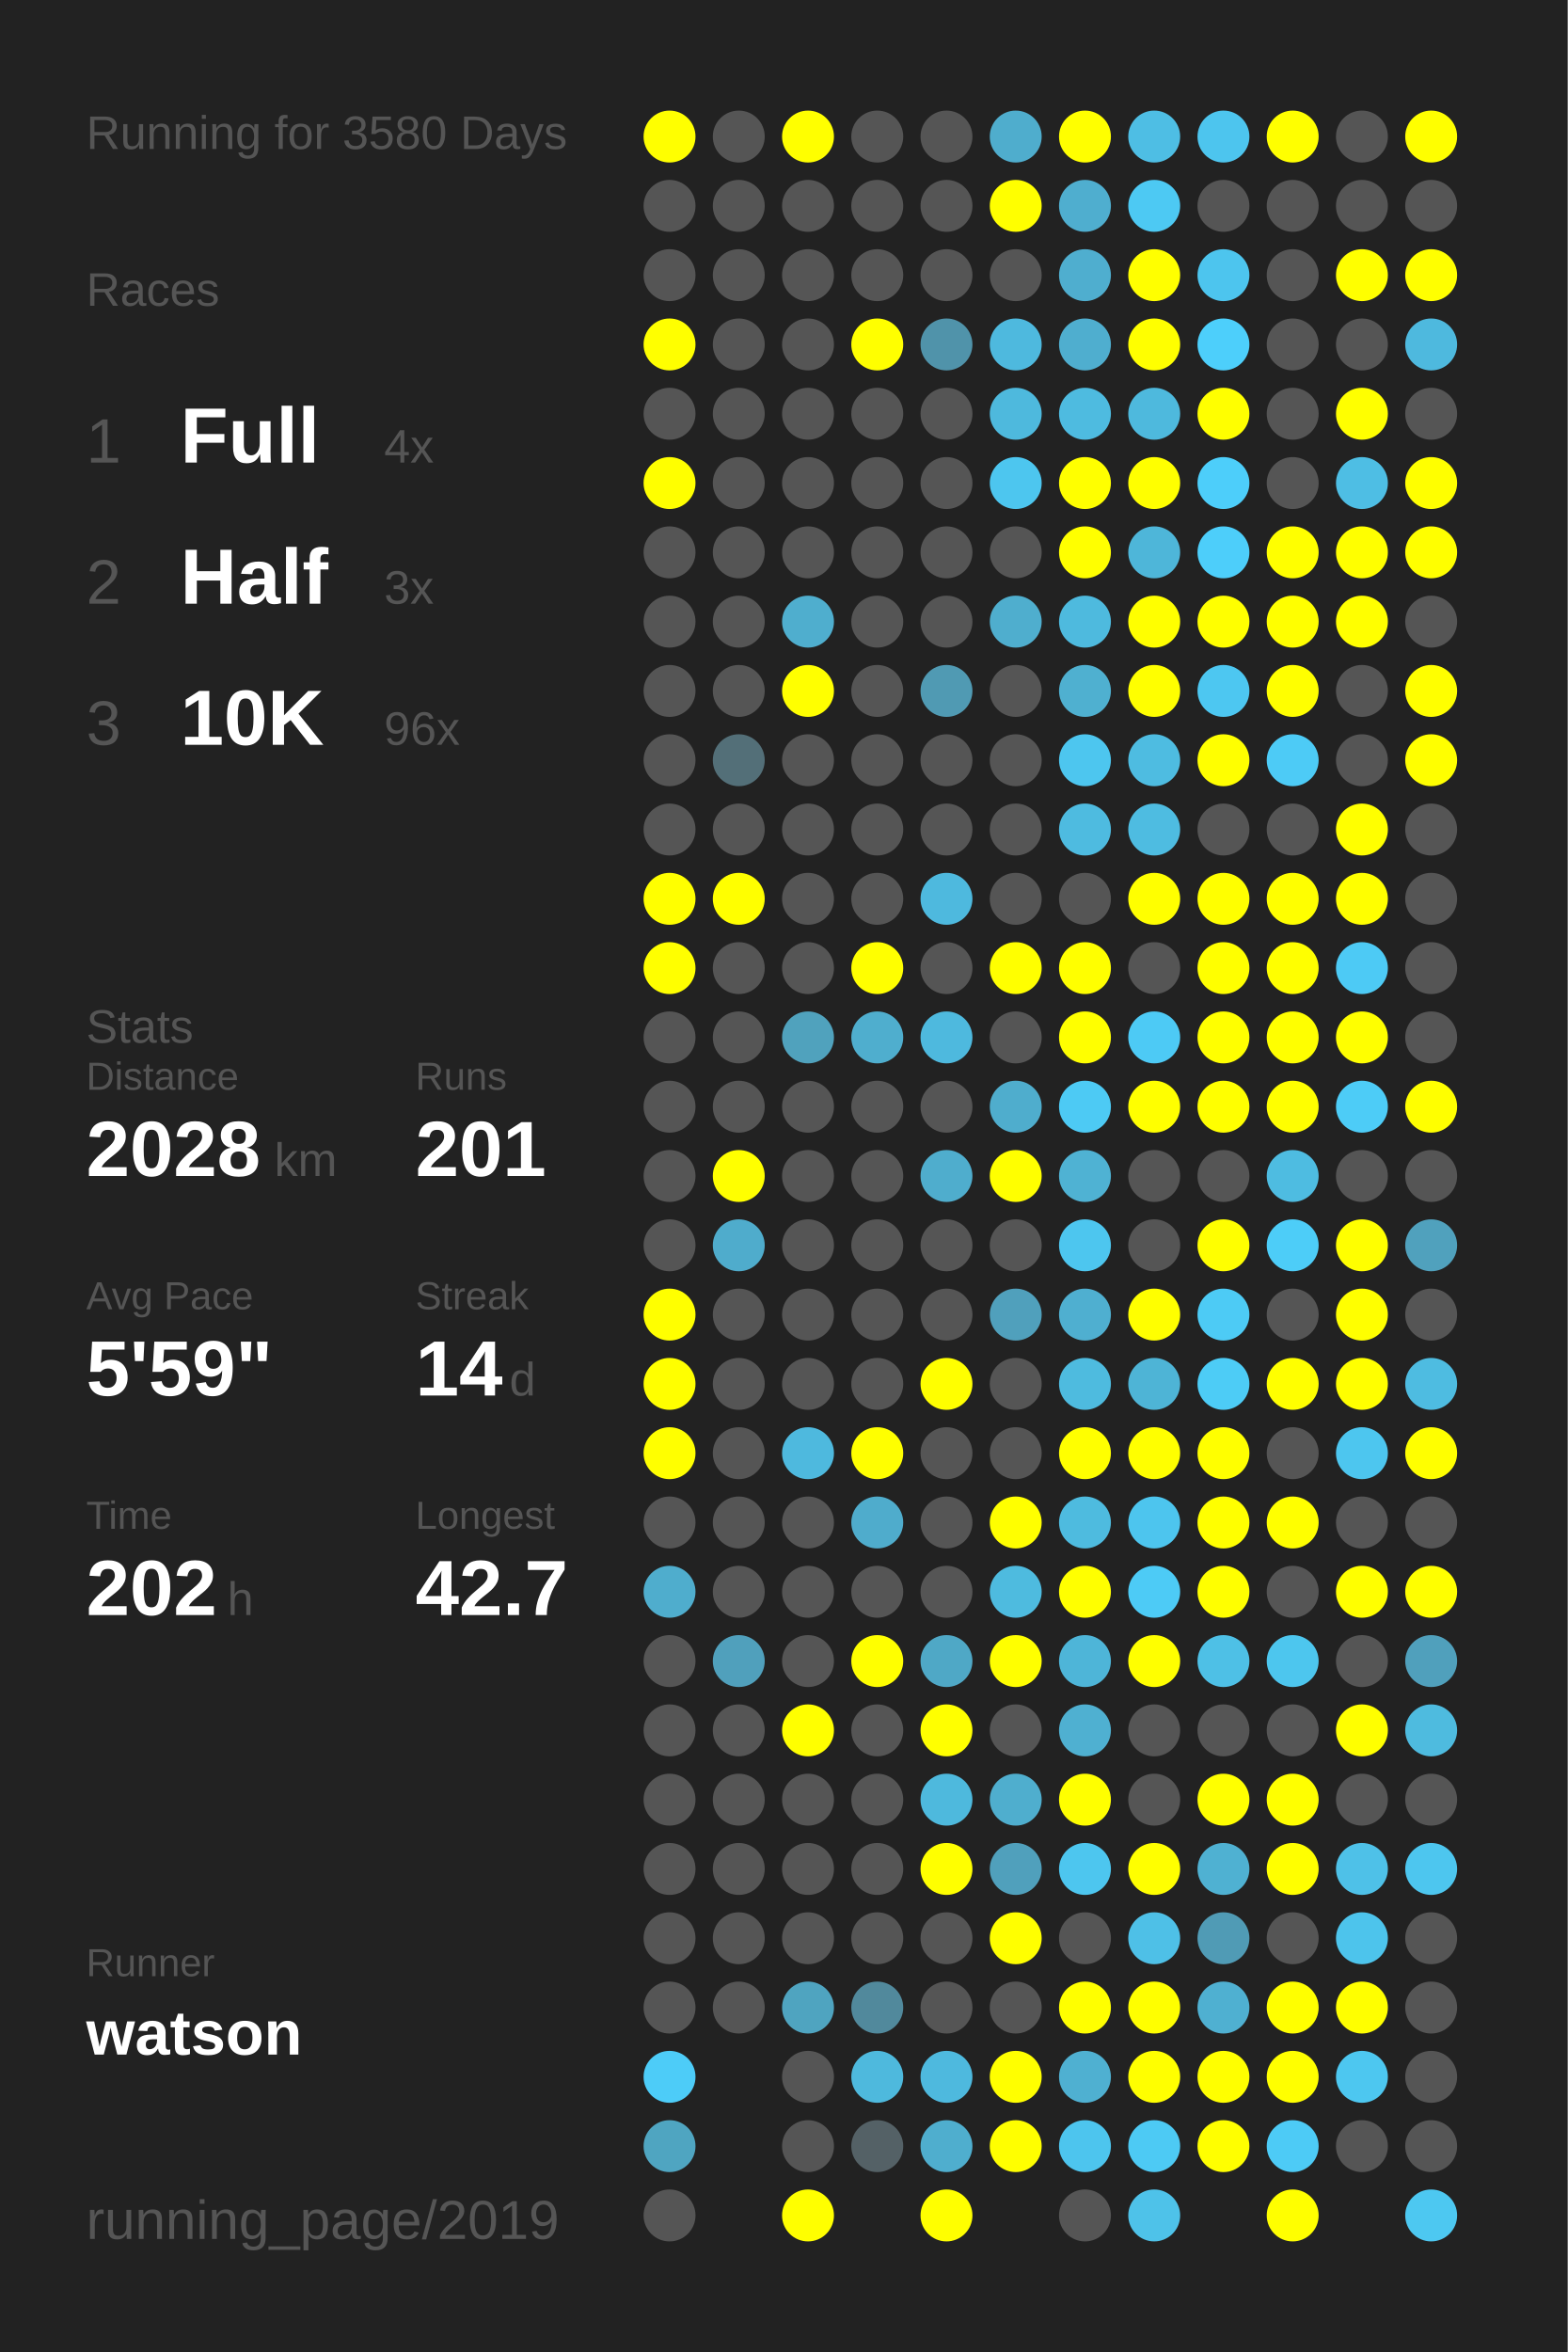
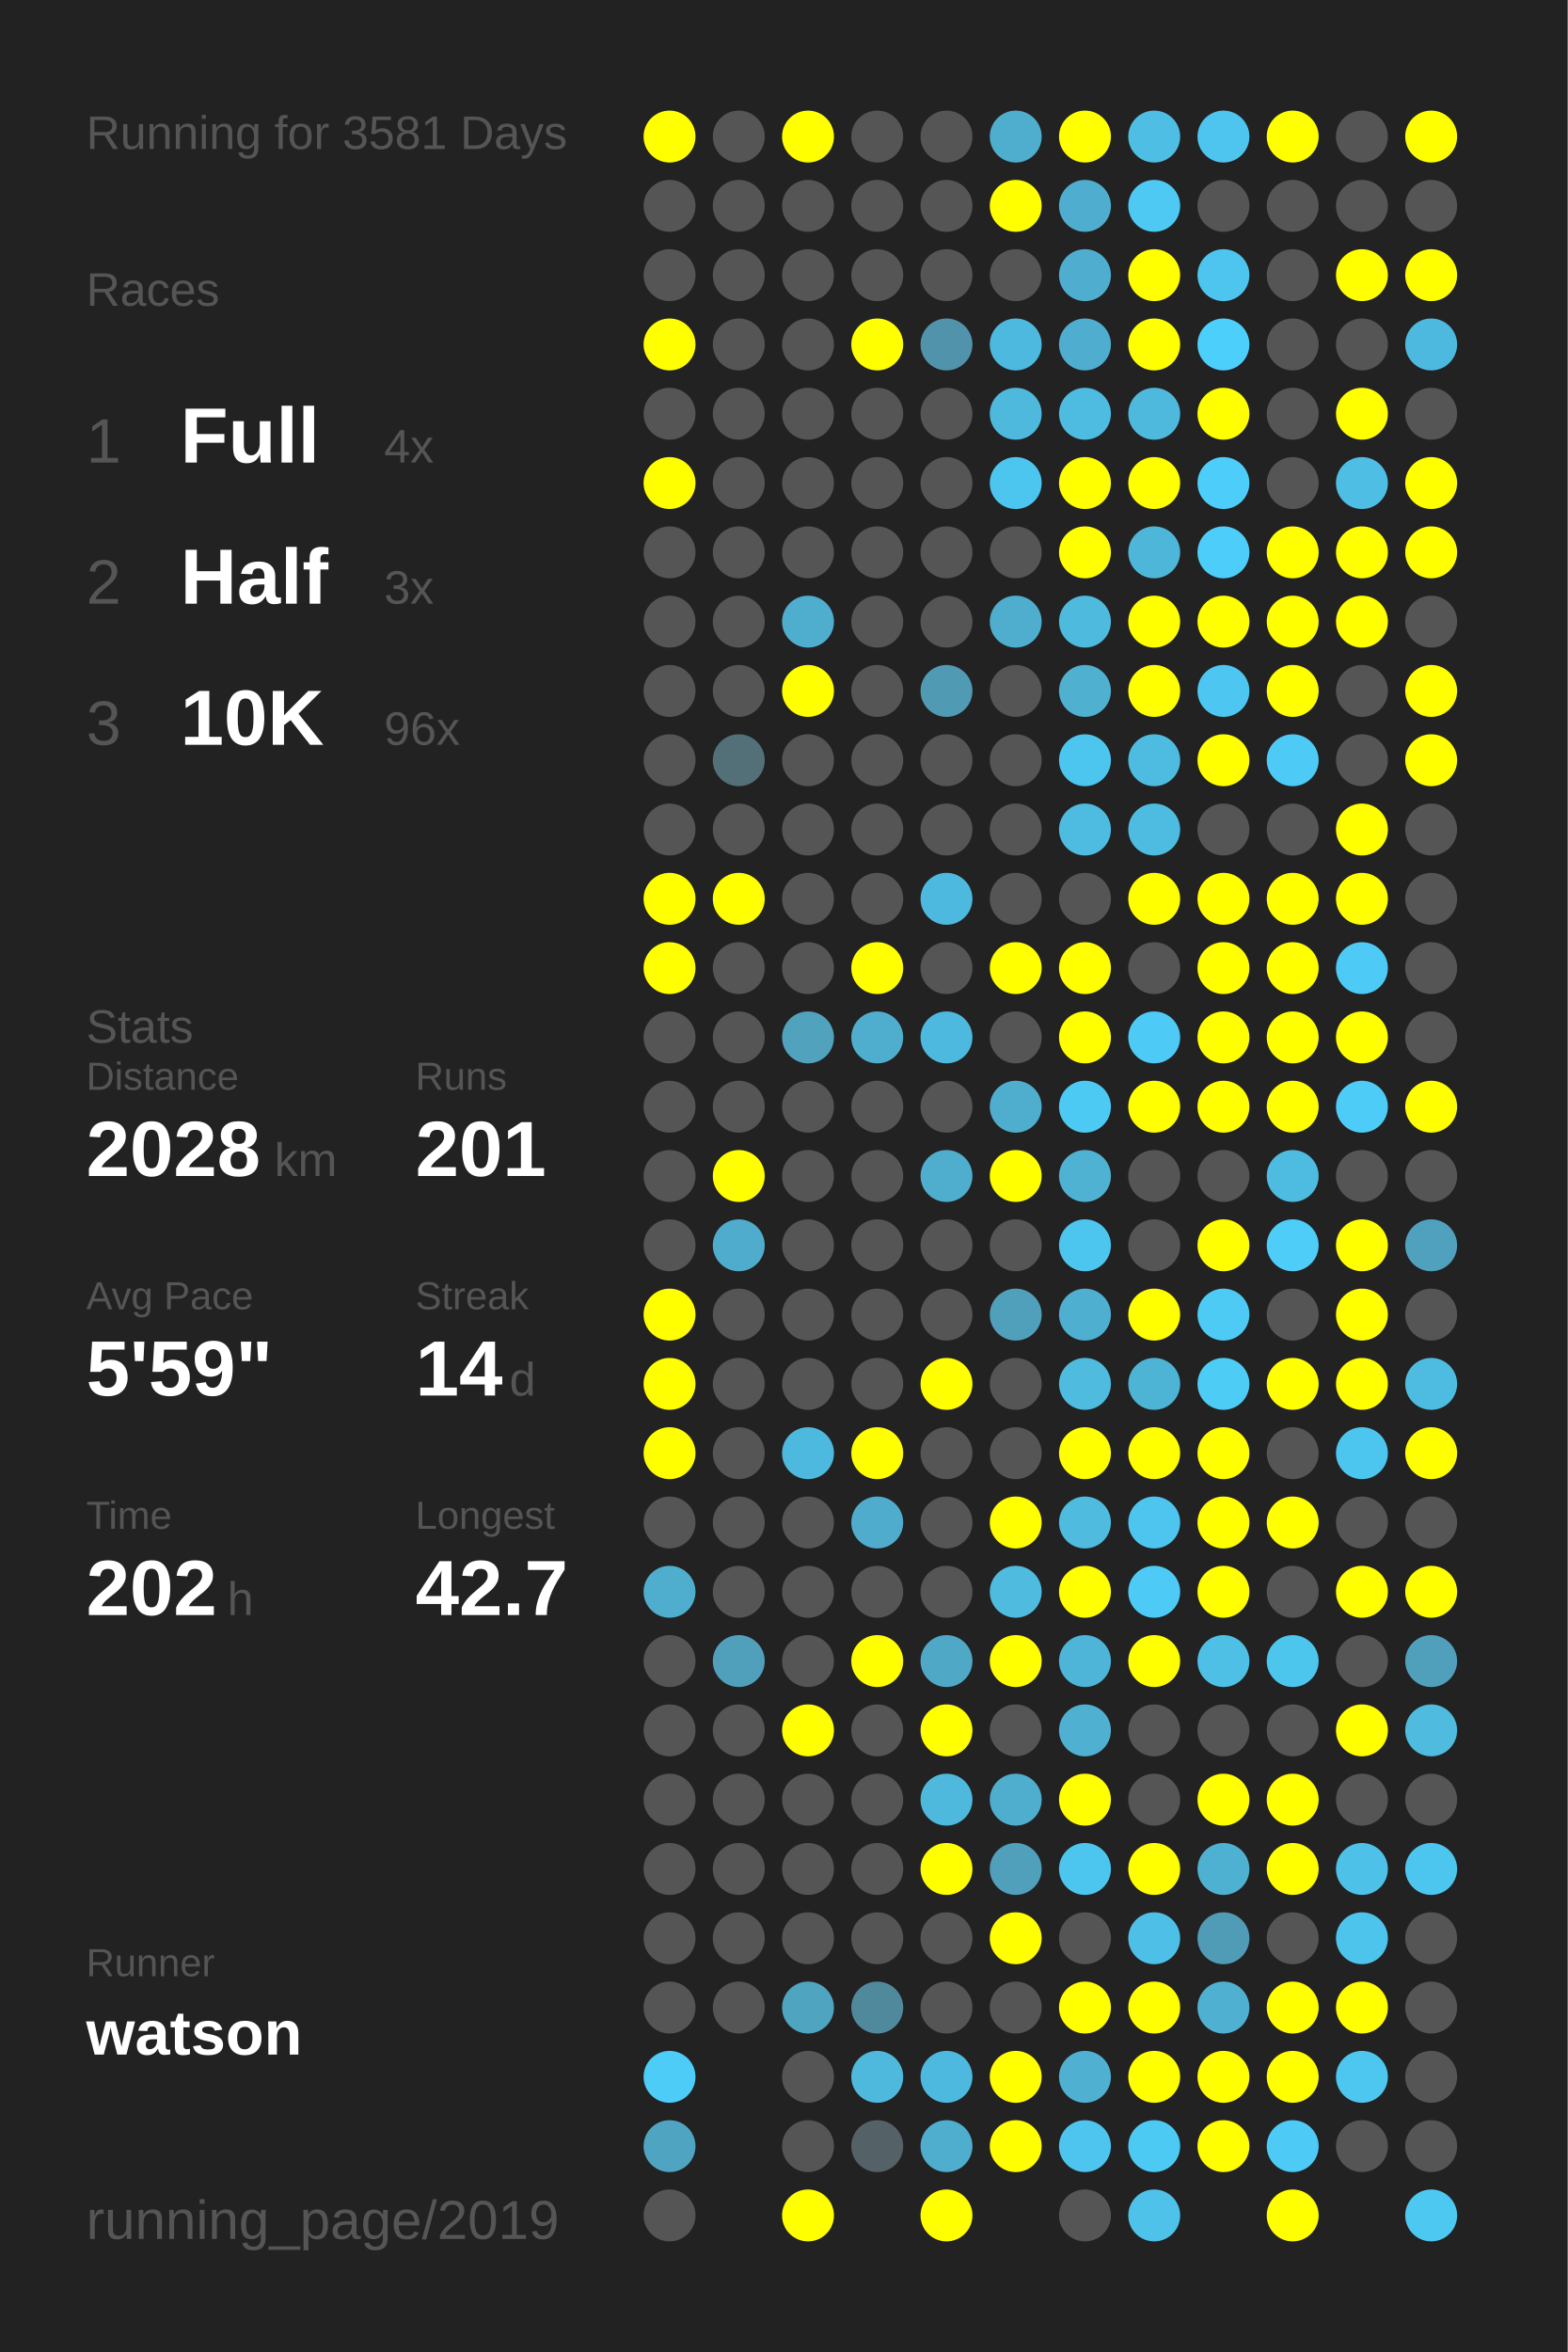
<svg xmlns="http://www.w3.org/2000/svg" baseProfile="full" height="300mm" version="1.1" viewBox="0,0,200,300" width="200mm">
  <defs />
  <rect fill="#222222" height="300" width="200" x="0" y="0" />
-   <text fill="#555555" style="font-size:6px; font-family:Arial;" x="11" y="19">Running for 3580 Days</text>
+   <text fill="#555555" style="font-size:6px; font-family:Arial;" x="11" y="19">Running for 3581 Days</text>
  <text fill="#555555" style="font-size:6px; font-family:Arial;" x="11" y="39">Races</text>
  <text fill="#555555" style="font-size:8px; font-family:Arial;" x="11" y="59">1</text>
  <text fill="#FFFFFF" style="font-size:10px; font-family:Arial; font-weight:bold;" x="23" y="59">Full</text>
  <text fill="#555555" style="font-size:6px; font-family:Arial;" x="49" y="59">4x</text>
  <text fill="#555555" style="font-size:8px; font-family:Arial;" x="11" y="77">2</text>
  <text fill="#FFFFFF" style="font-size:10px; font-family:Arial; font-weight:bold;" x="23" y="77">Half</text>
  <text fill="#555555" style="font-size:6px; font-family:Arial;" x="49" y="77">3x</text>
  <text fill="#555555" style="font-size:8px; font-family:Arial;" x="11" y="95">3</text>
  <text fill="#FFFFFF" style="font-size:10px; font-family:Arial; font-weight:bold;" x="23" y="95">10K</text>
  <text fill="#555555" style="font-size:6px; font-family:Arial;" x="49" y="95">96x</text>
  <text fill="#555555" style="font-size:6px; font-family:Arial;" x="11" y="133">Stats</text>
  <text fill="#555555" style="font-size:5px; font-family:Arial;" x="11" y="139">Distance</text>
  <text fill="#FFFFFF" style="font-size:10px; font-family:Arial; font-weight:bold;" x="11" y="150">2028</text>
  <text fill="#555555" style="font-size:6px; font-family:Arial;" x="35" y="150">km</text>
  <text fill="#555555" style="font-size:5px; font-family:Arial;" x="53" y="139">Runs</text>
  <text fill="#FFFFFF" style="font-size:10px; font-family:Arial; font-weight:bold;" x="53" y="150">201</text>
  <text fill="#555555" style="font-size:5px; font-family:Arial;" x="11" y="167">Avg Pace</text>
  <text fill="#FFFFFF" style="font-size:10px; font-family:Arial; font-weight:bold;" x="11" y="178">5'59"</text>
  <text fill="#555555" style="font-size:5px; font-family:Arial;" x="53" y="167">Streak</text>
  <text fill="#FFFFFF" style="font-size:10px; font-family:Arial; font-weight:bold;" x="53" y="178">14</text>
  <text fill="#555555" style="font-size:6px; font-family:Arial;" x="65" y="178">d</text>
  <text fill="#555555" style="font-size:5px; font-family:Arial;" x="11" y="195">Time</text>
  <text fill="#FFFFFF" style="font-size:10px; font-family:Arial; font-weight:bold;" x="11" y="206">202</text>
  <text fill="#555555" style="font-size:6px; font-family:Arial;" x="29" y="206">h</text>
  <text fill="#555555" style="font-size:5px; font-family:Arial;" x="53" y="195">Longest</text>
  <text fill="#FFFFFF" style="font-size:10px; font-family:Arial; font-weight:bold;" x="53" y="206">42.7</text>
  <text fill="#555555" style="font-size:5px; font-family:Arial;" x="11" y="252.065">Runner</text>
  <text fill="#FFFFFF" style="font-size:8px; font-family:Arial; font-weight:bold;" x="11" y="262.065">watson</text>
  <text fill="#555555" style="font-size:7px; font-family:Arial;" x="11" y="285.581">running_page/2019</text>
  <circle cx="85.417" cy="17.419" fill="#FFFF00" r="3.312" />
  <circle cx="85.417" cy="26.258" fill="#555555" r="3.312" />
  <circle cx="85.417" cy="35.097" fill="#555555" r="3.312" />
  <circle cx="85.417" cy="43.935" fill="#FFFF00" r="3.312" />
  <circle cx="85.417" cy="52.774" fill="#555555" r="3.312" />
  <circle cx="85.417" cy="61.613" fill="#FFFF00" r="3.312" />
  <circle cx="85.417" cy="70.452" fill="#555555" r="3.312" />
  <circle cx="85.417" cy="79.29" fill="#555555" r="3.312" />
  <circle cx="85.417" cy="88.129" fill="#555555" r="3.312" />
  <circle cx="85.417" cy="96.968" fill="#555555" r="3.312" />
  <circle cx="85.417" cy="105.806" fill="#555555" r="3.312" />
  <circle cx="85.417" cy="114.645" fill="#FFFF00" r="3.312" />
  <circle cx="85.417" cy="123.484" fill="#FFFF00" r="3.312" />
  <circle cx="85.417" cy="132.323" fill="#555555" r="3.312" />
  <circle cx="85.417" cy="141.161" fill="#555555" r="3.312" />
  <circle cx="85.417" cy="150" fill="#555555" r="3.312" />
  <circle cx="85.417" cy="158.839" fill="#555555" r="3.312" />
  <circle cx="85.417" cy="167.677" fill="#FFFF00" r="3.312" />
  <circle cx="85.417" cy="176.516" fill="#FFFF00" r="3.312" />
  <circle cx="85.417" cy="185.355" fill="#FFFF00" r="3.312" />
  <circle cx="85.417" cy="194.194" fill="#555555" r="3.312" />
  <circle cx="85.417" cy="203.032" fill="#4fadcd" r="3.312" />
  <circle cx="85.417" cy="211.871" fill="#555555" r="3.312" />
  <circle cx="85.417" cy="220.71" fill="#555555" r="3.312" />
  <circle cx="85.417" cy="229.548" fill="#555555" r="3.312" />
  <circle cx="85.417" cy="238.387" fill="#555555" r="3.312" />
  <circle cx="85.417" cy="247.226" fill="#555555" r="3.312" />
  <circle cx="85.417" cy="256.065" fill="#555555" r="3.312" />
  <circle cx="85.417" cy="264.903" fill="#4dccf8" r="3.312" />
  <circle cx="85.417" cy="273.742" fill="#4fa5c1" r="3.312" />
  <circle cx="85.417" cy="282.581" fill="#555555" r="3.312" />
  <circle cx="94.25" cy="17.419" fill="#555555" r="3.312" />
  <circle cx="94.25" cy="26.258" fill="#555555" r="3.312" />
  <circle cx="94.25" cy="35.097" fill="#555555" r="3.312" />
  <circle cx="94.25" cy="43.935" fill="#555555" r="3.312" />
  <circle cx="94.25" cy="52.774" fill="#555555" r="3.312" />
  <circle cx="94.25" cy="61.613" fill="#555555" r="3.312" />
  <circle cx="94.25" cy="70.452" fill="#555555" r="3.312" />
  <circle cx="94.25" cy="79.29" fill="#555555" r="3.312" />
  <circle cx="94.25" cy="88.129" fill="#555555" r="3.312" />
  <circle cx="94.25" cy="96.968" fill="#536f78" r="3.312" />
  <circle cx="94.25" cy="105.806" fill="#555555" r="3.312" />
  <circle cx="94.25" cy="114.645" fill="#FFFF00" r="3.312" />
  <circle cx="94.25" cy="123.484" fill="#555555" r="3.312" />
  <circle cx="94.25" cy="132.323" fill="#555555" r="3.312" />
  <circle cx="94.25" cy="141.161" fill="#555555" r="3.312" />
  <circle cx="94.25" cy="150" fill="#FFFF00" r="3.312" />
  <circle cx="94.25" cy="158.839" fill="#4faccc" r="3.312" />
  <circle cx="94.25" cy="167.677" fill="#555555" r="3.312" />
  <circle cx="94.25" cy="176.516" fill="#555555" r="3.312" />
  <circle cx="94.25" cy="185.355" fill="#555555" r="3.312" />
  <circle cx="94.25" cy="194.194" fill="#555555" r="3.312" />
  <circle cx="94.25" cy="203.032" fill="#555555" r="3.312" />
  <circle cx="94.25" cy="211.871" fill="#50a0bc" r="3.312" />
  <circle cx="94.25" cy="220.71" fill="#555555" r="3.312" />
  <circle cx="94.25" cy="229.548" fill="#555555" r="3.312" />
  <circle cx="94.25" cy="238.387" fill="#555555" r="3.312" />
  <circle cx="94.25" cy="247.226" fill="#555555" r="3.312" />
  <circle cx="94.25" cy="256.065" fill="#555555" r="3.312" />
  <circle cx="103.083" cy="17.419" fill="#FFFF00" r="3.312" />
  <circle cx="103.083" cy="26.258" fill="#555555" r="3.312" />
  <circle cx="103.083" cy="35.097" fill="#555555" r="3.312" />
  <circle cx="103.083" cy="43.935" fill="#555555" r="3.312" />
  <circle cx="103.083" cy="52.774" fill="#555555" r="3.312" />
  <circle cx="103.083" cy="61.613" fill="#555555" r="3.312" />
  <circle cx="103.083" cy="70.452" fill="#555555" r="3.312" />
  <circle cx="103.083" cy="79.29" fill="#4faece" r="3.312" />
  <circle cx="103.083" cy="88.129" fill="#FFFF00" r="3.312" />
  <circle cx="103.083" cy="96.968" fill="#555555" r="3.312" />
  <circle cx="103.083" cy="105.806" fill="#555555" r="3.312" />
  <circle cx="103.083" cy="114.645" fill="#555555" r="3.312" />
  <circle cx="103.083" cy="123.484" fill="#555555" r="3.312" />
  <circle cx="103.083" cy="132.323" fill="#50a2bd" r="3.312" />
  <circle cx="103.083" cy="141.161" fill="#555555" r="3.312" />
  <circle cx="103.083" cy="150" fill="#555555" r="3.312" />
  <circle cx="103.083" cy="158.839" fill="#555555" r="3.312" />
  <circle cx="103.083" cy="167.677" fill="#555555" r="3.312" />
  <circle cx="103.083" cy="176.516" fill="#555555" r="3.312" />
  <circle cx="103.083" cy="185.355" fill="#4eb9de" r="3.312" />
  <circle cx="103.083" cy="194.194" fill="#555555" r="3.312" />
  <circle cx="103.083" cy="203.032" fill="#555555" r="3.312" />
  <circle cx="103.083" cy="211.871" fill="#555555" r="3.312" />
  <circle cx="103.083" cy="220.71" fill="#FFFF00" r="3.312" />
  <circle cx="103.083" cy="229.548" fill="#555555" r="3.312" />
  <circle cx="103.083" cy="238.387" fill="#555555" r="3.312" />
  <circle cx="103.083" cy="247.226" fill="#555555" r="3.312" />
  <circle cx="103.083" cy="256.065" fill="#4fa4c0" r="3.312" />
  <circle cx="103.083" cy="264.903" fill="#555555" r="3.312" />
  <circle cx="103.083" cy="273.742" fill="#555555" r="3.312" />
  <circle cx="103.083" cy="282.581" fill="#FFFF00" r="3.312" />
  <circle cx="111.917" cy="17.419" fill="#555555" r="3.312" />
  <circle cx="111.917" cy="26.258" fill="#555555" r="3.312" />
  <circle cx="111.917" cy="35.097" fill="#555555" r="3.312" />
  <circle cx="111.917" cy="43.935" fill="#FFFF00" r="3.312" />
  <circle cx="111.917" cy="52.774" fill="#555555" r="3.312" />
  <circle cx="111.917" cy="61.613" fill="#555555" r="3.312" />
  <circle cx="111.917" cy="70.452" fill="#555555" r="3.312" />
  <circle cx="111.917" cy="79.29" fill="#555555" r="3.312" />
  <circle cx="111.917" cy="88.129" fill="#555555" r="3.312" />
  <circle cx="111.917" cy="96.968" fill="#555555" r="3.312" />
  <circle cx="111.917" cy="105.806" fill="#555555" r="3.312" />
  <circle cx="111.917" cy="114.645" fill="#555555" r="3.312" />
  <circle cx="111.917" cy="123.484" fill="#FFFF00" r="3.312" />
  <circle cx="111.917" cy="132.323" fill="#4faece" r="3.312" />
  <circle cx="111.917" cy="141.161" fill="#555555" r="3.312" />
  <circle cx="111.917" cy="150" fill="#555555" r="3.312" />
  <circle cx="111.917" cy="158.839" fill="#555555" r="3.312" />
  <circle cx="111.917" cy="167.677" fill="#555555" r="3.312" />
  <circle cx="111.917" cy="176.516" fill="#555555" r="3.312" />
  <circle cx="111.917" cy="185.355" fill="#FFFF00" r="3.312" />
  <circle cx="111.917" cy="194.194" fill="#4faccc" r="3.312" />
  <circle cx="111.917" cy="203.032" fill="#555555" r="3.312" />
  <circle cx="111.917" cy="211.871" fill="#FFFF00" r="3.312" />
  <circle cx="111.917" cy="220.71" fill="#555555" r="3.312" />
  <circle cx="111.917" cy="229.548" fill="#555555" r="3.312" />
  <circle cx="111.917" cy="238.387" fill="#555555" r="3.312" />
  <circle cx="111.917" cy="247.226" fill="#555555" r="3.312" />
  <circle cx="111.917" cy="256.065" fill="#51899c" r="3.312" />
  <circle cx="111.917" cy="264.903" fill="#4eb9dd" r="3.312" />
  <circle cx="111.917" cy="273.742" fill="#546166" r="3.312" />
  <circle cx="120.75" cy="17.419" fill="#555555" r="3.312" />
  <circle cx="120.75" cy="26.258" fill="#555555" r="3.312" />
  <circle cx="120.75" cy="35.097" fill="#555555" r="3.312" />
  <circle cx="120.75" cy="43.935" fill="#5093aa" r="3.312" />
  <circle cx="120.75" cy="52.774" fill="#555555" r="3.312" />
  <circle cx="120.75" cy="61.613" fill="#555555" r="3.312" />
  <circle cx="120.75" cy="70.452" fill="#555555" r="3.312" />
  <circle cx="120.75" cy="79.29" fill="#555555" r="3.312" />
  <circle cx="120.75" cy="88.129" fill="#509ab3" r="3.312" />
  <circle cx="120.75" cy="96.968" fill="#555555" r="3.312" />
  <circle cx="120.75" cy="105.806" fill="#555555" r="3.312" />
  <circle cx="120.75" cy="114.645" fill="#4eb9de" r="3.312" />
  <circle cx="120.75" cy="123.484" fill="#555555" r="3.312" />
  <circle cx="120.75" cy="132.323" fill="#4eb9de" r="3.312" />
  <circle cx="120.75" cy="141.161" fill="#555555" r="3.312" />
  <circle cx="120.75" cy="150" fill="#4fadcd" r="3.312" />
  <circle cx="120.75" cy="158.839" fill="#555555" r="3.312" />
  <circle cx="120.75" cy="167.677" fill="#555555" r="3.312" />
  <circle cx="120.75" cy="176.516" fill="#FFFF00" r="3.312" />
  <circle cx="120.75" cy="185.355" fill="#555555" r="3.312" />
  <circle cx="120.75" cy="194.194" fill="#555555" r="3.312" />
  <circle cx="120.75" cy="203.032" fill="#555555" r="3.312" />
  <circle cx="120.75" cy="211.871" fill="#4fa8c6" r="3.312" />
  <circle cx="120.75" cy="220.71" fill="#FFFF00" r="3.312" />
  <circle cx="120.75" cy="229.548" fill="#4eb9dd" r="3.312" />
  <circle cx="120.75" cy="238.387" fill="#FFFF00" r="3.312" />
  <circle cx="120.75" cy="247.226" fill="#555555" r="3.312" />
  <circle cx="120.75" cy="256.065" fill="#555555" r="3.312" />
  <circle cx="120.75" cy="264.903" fill="#4eb9de" r="3.312" />
  <circle cx="120.75" cy="273.742" fill="#4faece" r="3.312" />
  <circle cx="120.75" cy="282.581" fill="#FFFF00" r="3.312" />
  <circle cx="129.583" cy="17.419" fill="#4fadcd" r="3.312" />
  <circle cx="129.583" cy="26.258" fill="#FFFF00" r="3.312" />
  <circle cx="129.583" cy="35.097" fill="#555555" r="3.312" />
  <circle cx="129.583" cy="43.935" fill="#4eb9de" r="3.312" />
  <circle cx="129.583" cy="52.774" fill="#4eb9dd" r="3.312" />
  <circle cx="129.583" cy="61.613" fill="#4dc6ef" r="3.312" />
  <circle cx="129.583" cy="70.452" fill="#555555" r="3.312" />
  <circle cx="129.583" cy="79.29" fill="#4faece" r="3.312" />
  <circle cx="129.583" cy="88.129" fill="#555555" r="3.312" />
  <circle cx="129.583" cy="96.968" fill="#555555" r="3.312" />
  <circle cx="129.583" cy="105.806" fill="#555555" r="3.312" />
  <circle cx="129.583" cy="114.645" fill="#555555" r="3.312" />
  <circle cx="129.583" cy="123.484" fill="#FFFF00" r="3.312" />
  <circle cx="129.583" cy="132.323" fill="#555555" r="3.312" />
  <circle cx="129.583" cy="141.161" fill="#4fadcd" r="3.312" />
  <circle cx="129.583" cy="150" fill="#FFFF00" r="3.312" />
  <circle cx="129.583" cy="158.839" fill="#555555" r="3.312" />
  <circle cx="129.583" cy="167.677" fill="#50a0bc" r="3.312" />
  <circle cx="129.583" cy="176.516" fill="#555555" r="3.312" />
  <circle cx="129.583" cy="185.355" fill="#555555" r="3.312" />
  <circle cx="129.583" cy="194.194" fill="#FFFF00" r="3.312" />
  <circle cx="129.583" cy="203.032" fill="#4ebbdf" r="3.312" />
  <circle cx="129.583" cy="211.871" fill="#FFFF00" r="3.312" />
  <circle cx="129.583" cy="220.71" fill="#555555" r="3.312" />
  <circle cx="129.583" cy="229.548" fill="#4faece" r="3.312" />
  <circle cx="129.583" cy="238.387" fill="#50a0bc" r="3.312" />
  <circle cx="129.583" cy="247.226" fill="#FFFF00" r="3.312" />
  <circle cx="129.583" cy="256.065" fill="#555555" r="3.312" />
  <circle cx="129.583" cy="264.903" fill="#FFFF00" r="3.312" />
  <circle cx="129.583" cy="273.742" fill="#FFFF00" r="3.312" />
  <circle cx="138.417" cy="17.419" fill="#FFFF00" r="3.312" />
  <circle cx="138.417" cy="26.258" fill="#4faecf" r="3.312" />
  <circle cx="138.417" cy="35.097" fill="#4faecf" r="3.312" />
  <circle cx="138.417" cy="43.935" fill="#4faecf" r="3.312" />
  <circle cx="138.417" cy="52.774" fill="#4ebbe0" r="3.312" />
  <circle cx="138.417" cy="61.613" fill="#FFFF00" r="3.312" />
  <circle cx="138.417" cy="70.452" fill="#FFFF00" r="3.312" />
  <circle cx="138.417" cy="79.29" fill="#4ebade" r="3.312" />
  <circle cx="138.417" cy="88.129" fill="#4fb0d0" r="3.312" />
  <circle cx="138.417" cy="96.968" fill="#4dc6ef" r="3.312" />
  <circle cx="138.417" cy="105.806" fill="#4ebbe0" r="3.312" />
  <circle cx="138.417" cy="114.645" fill="#555555" r="3.312" />
  <circle cx="138.417" cy="123.484" fill="#FFFF00" r="3.312" />
  <circle cx="138.417" cy="132.323" fill="#FFFF00" r="3.312" />
  <circle cx="138.417" cy="141.161" fill="#4dcaf4" r="3.312" />
  <circle cx="138.417" cy="150" fill="#4fb2d3" r="3.312" />
  <circle cx="138.417" cy="158.839" fill="#4dc6ef" r="3.312" />
  <circle cx="138.417" cy="167.677" fill="#4fafd0" r="3.312" />
  <circle cx="138.417" cy="176.516" fill="#4ebbdf" r="3.312" />
  <circle cx="138.417" cy="185.355" fill="#FFFF00" r="3.312" />
  <circle cx="138.417" cy="194.194" fill="#4ebbdf" r="3.312" />
  <circle cx="138.417" cy="203.032" fill="#FFFF00" r="3.312" />
  <circle cx="138.417" cy="211.871" fill="#4eb5d8" r="3.312" />
  <circle cx="138.417" cy="220.71" fill="#4fb0d1" r="3.312" />
  <circle cx="138.417" cy="229.548" fill="#FFFF00" r="3.312" />
  <circle cx="138.417" cy="238.387" fill="#4dc6ef" r="3.312" />
  <circle cx="138.417" cy="247.226" fill="#555555" r="3.312" />
  <circle cx="138.417" cy="256.065" fill="#FFFF00" r="3.312" />
  <circle cx="138.417" cy="264.903" fill="#4fb0d1" r="3.312" />
  <circle cx="138.417" cy="273.742" fill="#4dc5ee" r="3.312" />
  <circle cx="138.417" cy="282.581" fill="#555555" r="3.312" />
  <circle cx="147.25" cy="17.419" fill="#4ebee4" r="3.312" />
  <circle cx="147.25" cy="26.258" fill="#4dc9f3" r="3.312" />
  <circle cx="147.25" cy="35.097" fill="#FFFF00" r="3.312" />
  <circle cx="147.25" cy="43.935" fill="#FFFF00" r="3.312" />
  <circle cx="147.25" cy="52.774" fill="#4eb9dd" r="3.312" />
  <circle cx="147.25" cy="61.613" fill="#FFFF00" r="3.312" />
  <circle cx="147.25" cy="70.452" fill="#4eb6d9" r="3.312" />
  <circle cx="147.25" cy="79.29" fill="#FFFF00" r="3.312" />
  <circle cx="147.25" cy="88.129" fill="#FFFF00" r="3.312" />
  <circle cx="147.25" cy="96.968" fill="#4ebce1" r="3.312" />
  <circle cx="147.25" cy="105.806" fill="#4ebce1" r="3.312" />
  <circle cx="147.25" cy="114.645" fill="#FFFF00" r="3.312" />
  <circle cx="147.25" cy="123.484" fill="#555555" r="3.312" />
  <circle cx="147.25" cy="132.323" fill="#4dcaf5" r="3.312" />
  <circle cx="147.25" cy="141.161" fill="#FFFF00" r="3.312" />
  <circle cx="147.25" cy="150" fill="#555555" r="3.312" />
  <circle cx="147.25" cy="158.839" fill="#555555" r="3.312" />
  <circle cx="147.25" cy="167.677" fill="#FFFF00" r="3.312" />
  <circle cx="147.25" cy="176.516" fill="#4eb4d6" r="3.312" />
  <circle cx="147.25" cy="185.355" fill="#FFFF00" r="3.312" />
  <circle cx="147.25" cy="194.194" fill="#4dc5ee" r="3.312" />
  <circle cx="147.25" cy="203.032" fill="#4dcbf6" r="3.312" />
  <circle cx="147.25" cy="211.871" fill="#FFFF00" r="3.312" />
  <circle cx="147.25" cy="220.71" fill="#555555" r="3.312" />
  <circle cx="147.25" cy="229.548" fill="#555555" r="3.312" />
  <circle cx="147.25" cy="238.387" fill="#FFFF00" r="3.312" />
  <circle cx="147.25" cy="247.226" fill="#4ec0e7" r="3.312" />
  <circle cx="147.25" cy="256.065" fill="#FFFF00" r="3.312" />
  <circle cx="147.25" cy="264.903" fill="#FFFF00" r="3.312" />
  <circle cx="147.25" cy="273.742" fill="#4dcaf4" r="3.312" />
  <circle cx="147.25" cy="282.581" fill="#4ec2e9" r="3.312" />
  <circle cx="156.083" cy="17.419" fill="#4dc5ee" r="3.312" />
  <circle cx="156.083" cy="26.258" fill="#555555" r="3.312" />
  <circle cx="156.083" cy="35.097" fill="#4dc5ee" r="3.312" />
  <circle cx="156.083" cy="43.935" fill="#4dcffb" r="3.312" />
  <circle cx="156.083" cy="52.774" fill="#FFFF00" r="3.312" />
  <circle cx="156.083" cy="61.613" fill="#4dcefa" r="3.312" />
  <circle cx="156.083" cy="70.452" fill="#4dcefa" r="3.312" />
  <circle cx="156.083" cy="79.29" fill="#FFFF00" r="3.312" />
  <circle cx="156.083" cy="88.129" fill="#4dc7f1" r="3.312" />
  <circle cx="156.083" cy="96.968" fill="#FFFF00" r="3.312" />
  <circle cx="156.083" cy="105.806" fill="#555555" r="3.312" />
  <circle cx="156.083" cy="114.645" fill="#FFFF00" r="3.312" />
  <circle cx="156.083" cy="123.484" fill="#FFFF00" r="3.312" />
  <circle cx="156.083" cy="132.323" fill="#FFFF00" r="3.312" />
  <circle cx="156.083" cy="141.161" fill="#FFFF00" r="3.312" />
  <circle cx="156.083" cy="150" fill="#555555" r="3.312" />
  <circle cx="156.083" cy="158.839" fill="#FFFF00" r="3.312" />
  <circle cx="156.083" cy="167.677" fill="#4dcbf5" r="3.312" />
  <circle cx="156.083" cy="176.516" fill="#4dccf6" r="3.312" />
  <circle cx="156.083" cy="185.355" fill="#FFFF00" r="3.312" />
  <circle cx="156.083" cy="194.194" fill="#FFFF00" r="3.312" />
  <circle cx="156.083" cy="203.032" fill="#FFFF00" r="3.312" />
  <circle cx="156.083" cy="211.871" fill="#4ec0e6" r="3.312" />
  <circle cx="156.083" cy="220.71" fill="#555555" r="3.312" />
  <circle cx="156.083" cy="229.548" fill="#FFFF00" r="3.312" />
  <circle cx="156.083" cy="238.387" fill="#4fb1d2" r="3.312" />
  <circle cx="156.083" cy="247.226" fill="#509bb5" r="3.312" />
  <circle cx="156.083" cy="256.065" fill="#4fb0d1" r="3.312" />
  <circle cx="156.083" cy="264.903" fill="#FFFF00" r="3.312" />
  <circle cx="156.083" cy="273.742" fill="#FFFF00" r="3.312" />
  <circle cx="164.917" cy="17.419" fill="#FFFF00" r="3.312" />
  <circle cx="164.917" cy="26.258" fill="#555555" r="3.312" />
  <circle cx="164.917" cy="35.097" fill="#555555" r="3.312" />
  <circle cx="164.917" cy="43.935" fill="#555555" r="3.312" />
  <circle cx="164.917" cy="52.774" fill="#555555" r="3.312" />
  <circle cx="164.917" cy="61.613" fill="#555555" r="3.312" />
  <circle cx="164.917" cy="70.452" fill="#FFFF00" r="3.312" />
  <circle cx="164.917" cy="79.29" fill="#FFFF00" r="3.312" />
  <circle cx="164.917" cy="88.129" fill="#FFFF00" r="3.312" />
  <circle cx="164.917" cy="96.968" fill="#4dcbf6" r="3.312" />
  <circle cx="164.917" cy="105.806" fill="#555555" r="3.312" />
  <circle cx="164.917" cy="114.645" fill="#FFFF00" r="3.312" />
  <circle cx="164.917" cy="123.484" fill="#FFFF00" r="3.312" />
  <circle cx="164.917" cy="132.323" fill="#FFFF00" r="3.312" />
  <circle cx="164.917" cy="141.161" fill="#FFFF00" r="3.312" />
  <circle cx="164.917" cy="150" fill="#4ebce1" r="3.312" />
  <circle cx="164.917" cy="158.839" fill="#4dcdf8" r="3.312" />
  <circle cx="164.917" cy="167.677" fill="#555555" r="3.312" />
  <circle cx="164.917" cy="176.516" fill="#FFFF00" r="3.312" />
  <circle cx="164.917" cy="185.355" fill="#555555" r="3.312" />
  <circle cx="164.917" cy="194.194" fill="#FFFF00" r="3.312" />
  <circle cx="164.917" cy="203.032" fill="#555555" r="3.312" />
  <circle cx="164.917" cy="211.871" fill="#4dc6ee" r="3.312" />
  <circle cx="164.917" cy="220.71" fill="#555555" r="3.312" />
  <circle cx="164.917" cy="229.548" fill="#FFFF00" r="3.312" />
  <circle cx="164.917" cy="238.387" fill="#FFFF00" r="3.312" />
  <circle cx="164.917" cy="247.226" fill="#555555" r="3.312" />
  <circle cx="164.917" cy="256.065" fill="#FFFF00" r="3.312" />
  <circle cx="164.917" cy="264.903" fill="#FFFF00" r="3.312" />
  <circle cx="164.917" cy="273.742" fill="#4dcbf6" r="3.312" />
  <circle cx="164.917" cy="282.581" fill="#FFFF00" r="3.312" />
  <circle cx="173.75" cy="17.419" fill="#555555" r="3.312" />
  <circle cx="173.75" cy="26.258" fill="#555555" r="3.312" />
  <circle cx="173.75" cy="35.097" fill="#FFFF00" r="3.312" />
  <circle cx="173.75" cy="43.935" fill="#555555" r="3.312" />
  <circle cx="173.75" cy="52.774" fill="#FFFF00" r="3.312" />
  <circle cx="173.75" cy="61.613" fill="#4ebee4" r="3.312" />
  <circle cx="173.75" cy="70.452" fill="#FFFF00" r="3.312" />
  <circle cx="173.75" cy="79.29" fill="#FFFF00" r="3.312" />
  <circle cx="173.75" cy="88.129" fill="#555555" r="3.312" />
  <circle cx="173.75" cy="96.968" fill="#555555" r="3.312" />
  <circle cx="173.75" cy="105.806" fill="#FFFF00" r="3.312" />
  <circle cx="173.75" cy="114.645" fill="#FFFF00" r="3.312" />
  <circle cx="173.75" cy="123.484" fill="#4dcaf5" r="3.312" />
  <circle cx="173.75" cy="132.323" fill="#FFFF00" r="3.312" />
  <circle cx="173.75" cy="141.161" fill="#4dccf7" r="3.312" />
  <circle cx="173.75" cy="150" fill="#555555" r="3.312" />
  <circle cx="173.75" cy="158.839" fill="#FFFF00" r="3.312" />
  <circle cx="173.75" cy="167.677" fill="#FFFF00" r="3.312" />
  <circle cx="173.75" cy="176.516" fill="#FFFF00" r="3.312" />
  <circle cx="173.75" cy="185.355" fill="#4dc6ef" r="3.312" />
  <circle cx="173.75" cy="194.194" fill="#555555" r="3.312" />
  <circle cx="173.75" cy="203.032" fill="#FFFF00" r="3.312" />
  <circle cx="173.75" cy="211.871" fill="#555555" r="3.312" />
  <circle cx="173.75" cy="220.71" fill="#FFFF00" r="3.312" />
  <circle cx="173.75" cy="229.548" fill="#555555" r="3.312" />
  <circle cx="173.75" cy="238.387" fill="#4ec1e8" r="3.312" />
  <circle cx="173.75" cy="247.226" fill="#4dc4ec" r="3.312" />
  <circle cx="173.75" cy="256.065" fill="#FFFF00" r="3.312" />
  <circle cx="173.75" cy="264.903" fill="#4dc7f0" r="3.312" />
  <circle cx="173.75" cy="273.742" fill="#555555" r="3.312" />
  <circle cx="182.583" cy="17.419" fill="#FFFF00" r="3.312" />
  <circle cx="182.583" cy="26.258" fill="#555555" r="3.312" />
  <circle cx="182.583" cy="35.097" fill="#FFFF00" r="3.312" />
  <circle cx="182.583" cy="43.935" fill="#4eb9de" r="3.312" />
  <circle cx="182.583" cy="52.774" fill="#555555" r="3.312" />
  <circle cx="182.583" cy="61.613" fill="#FFFF00" r="3.312" />
  <circle cx="182.583" cy="70.452" fill="#FFFF00" r="3.312" />
  <circle cx="182.583" cy="79.29" fill="#555555" r="3.312" />
  <circle cx="182.583" cy="88.129" fill="#FFFF00" r="3.312" />
  <circle cx="182.583" cy="96.968" fill="#FFFF00" r="3.312" />
  <circle cx="182.583" cy="105.806" fill="#555555" r="3.312" />
  <circle cx="182.583" cy="114.645" fill="#555555" r="3.312" />
  <circle cx="182.583" cy="123.484" fill="#555555" r="3.312" />
  <circle cx="182.583" cy="132.323" fill="#555555" r="3.312" />
  <circle cx="182.583" cy="141.161" fill="#FFFF00" r="3.312" />
  <circle cx="182.583" cy="150" fill="#555555" r="3.312" />
  <circle cx="182.583" cy="158.839" fill="#50a1bd" r="3.312" />
  <circle cx="182.583" cy="167.677" fill="#555555" r="3.312" />
  <circle cx="182.583" cy="176.516" fill="#4ebce1" r="3.312" />
  <circle cx="182.583" cy="185.355" fill="#FFFF00" r="3.312" />
  <circle cx="182.583" cy="194.194" fill="#555555" r="3.312" />
  <circle cx="182.583" cy="203.032" fill="#FFFF00" r="3.312" />
  <circle cx="182.583" cy="211.871" fill="#50a0bc" r="3.312" />
  <circle cx="182.583" cy="220.71" fill="#4ebbdf" r="3.312" />
  <circle cx="182.583" cy="229.548" fill="#555555" r="3.312" />
  <circle cx="182.583" cy="238.387" fill="#4dc6ef" r="3.312" />
  <circle cx="182.583" cy="247.226" fill="#555555" r="3.312" />
  <circle cx="182.583" cy="256.065" fill="#555555" r="3.312" />
  <circle cx="182.583" cy="264.903" fill="#555555" r="3.312" />
  <circle cx="182.583" cy="273.742" fill="#555555" r="3.312" />
  <circle cx="182.583" cy="282.581" fill="#4dc8f1" r="3.312" />
</svg>
